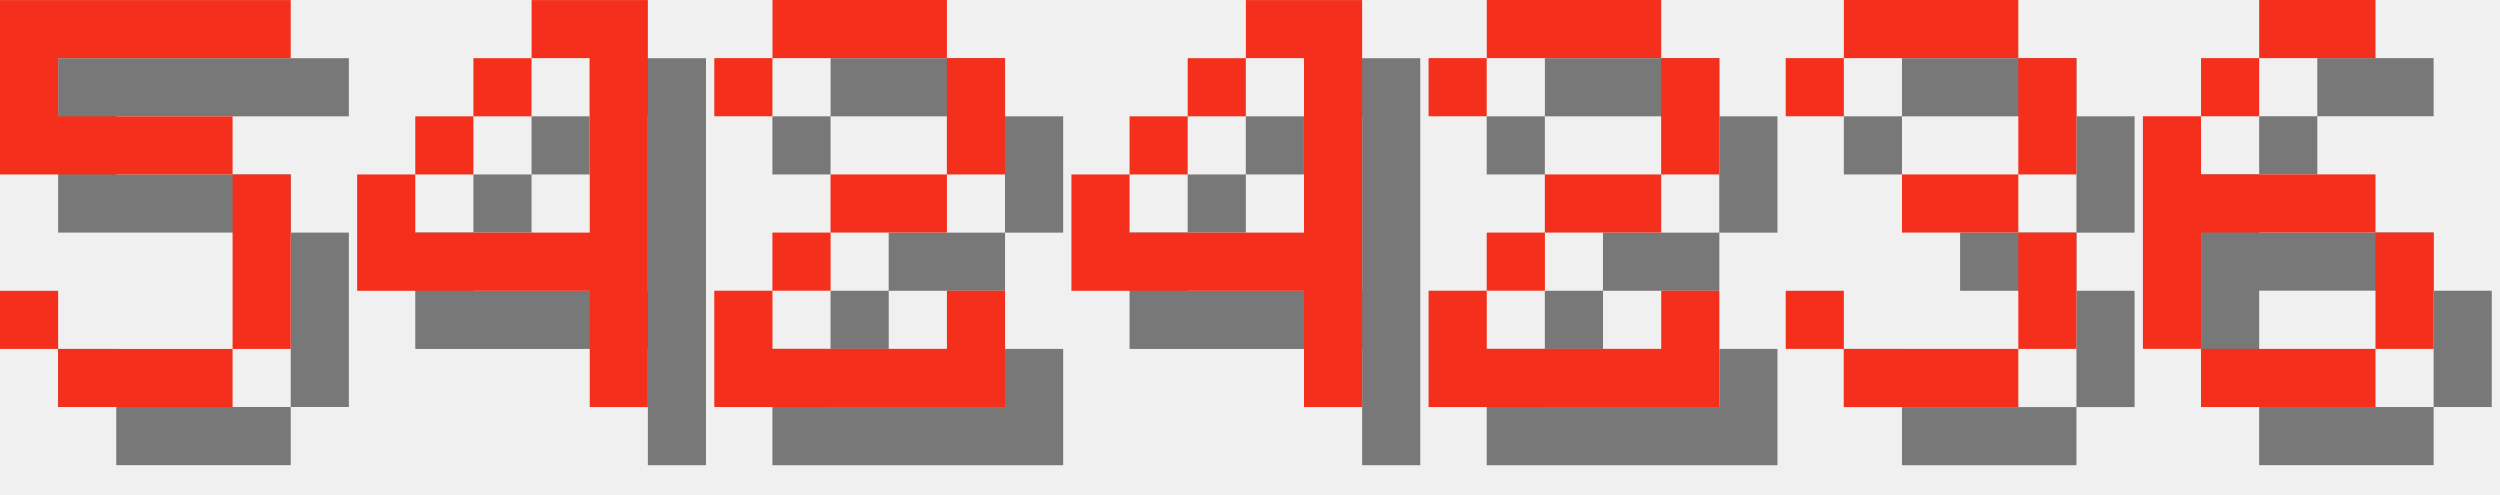
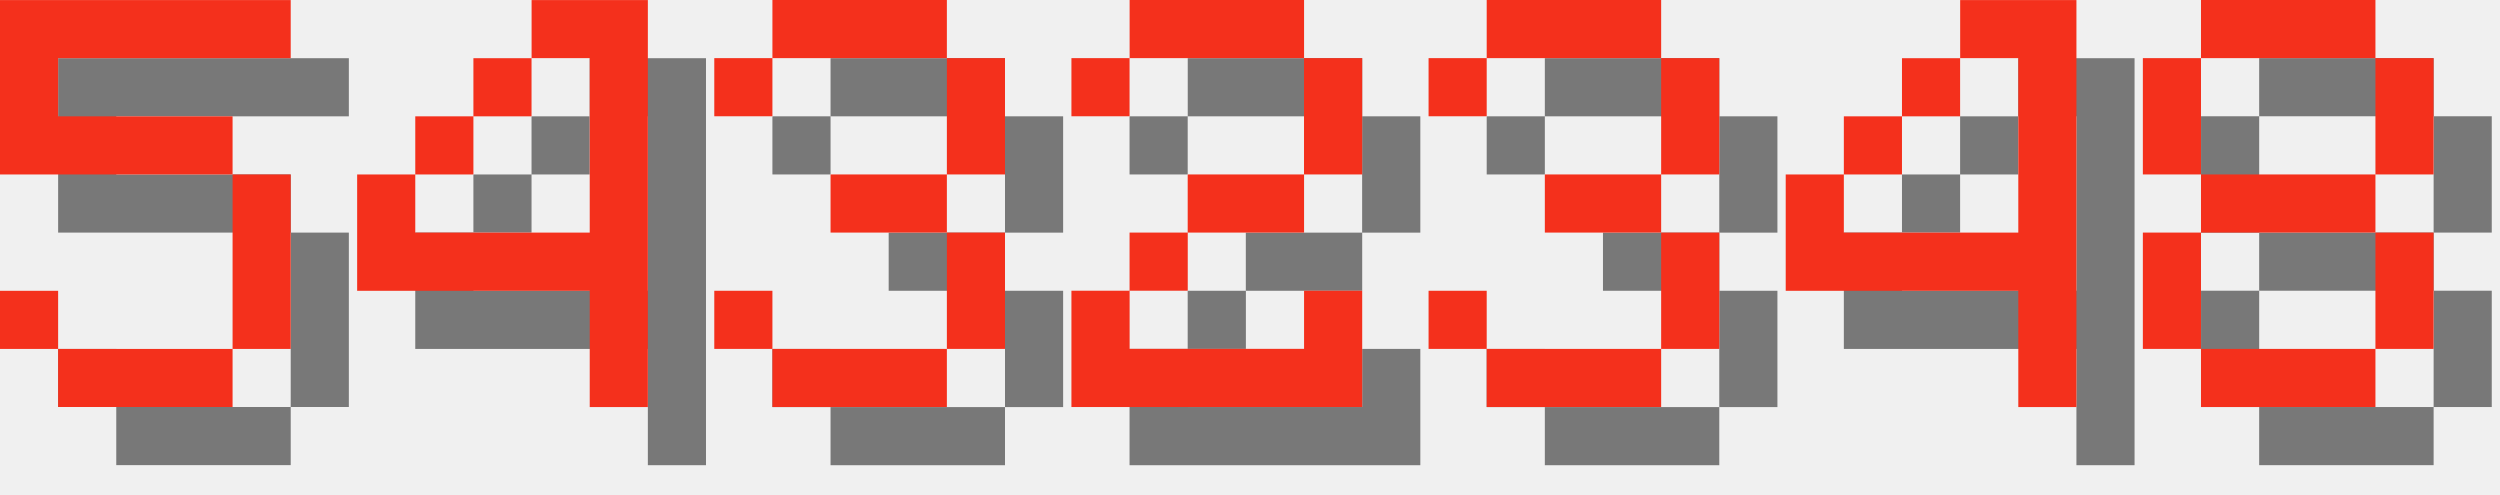
<svg xmlns="http://www.w3.org/2000/svg" version="1.1" width="182.0" height="36">
  <style>
        .text-foreground {
            fill: #F4301C;
        }
        .text-shadow {
            fill: #000000;
            fill-opacity: 0.5;
        }
    </style>
  <g class="digit" id="digit_5" transform="translate(0.0, 0), scale(4)">
    <path id="digit_5_shadow" class="text-shadow" d="m1.058 1.058v3.175h4.233v3.175h-3.175v-1.058h-1.058v1.058h1.058v1.058h3.175v-1.058h1.058v-3.175h-1.058v-1.058h-3.175v-1.058h4.233v-1.058h-5.292z" fill-opacity=".5" style="paint-order:stroke fill markers" />
    <path id="digit_5_fg" class="text-foreground" d="m0 0v3.175h4.233v3.175h-3.175v-1.058h-1.058v1.058h1.058v1.058h3.175v-1.058h1.058v-3.175h-1.058v-1.058h-3.175v-1.058h4.233v-1.058h-5.292z" fill="#fff" style="paint-order:stroke fill markers" />
  </g>
  <g class="digit" id="digit_4" transform="translate(26.0, 0), scale(4)">
    <path id="digit_4_shadow" class="text-shadow" d="m4.233 1.058v1.058h1.058v3.175h-3.175v-1.058h-1.058v2.117h4.233v2.117h1.058v-7.408h-2.117zm-2.117 3.175h1.058v-1.058h-1.058v1.058zm1.058-1.058h1.058v-1.058h-1.058v1.058z" fill-opacity=".5" style="paint-order:stroke fill markers" />
    <path id="digit_4_fg" class="text-foreground" d="m3.175 0v1.058h1.058v3.175h-3.175v-1.058h-1.058v2.117h4.233v2.117h1.058v-7.408h-2.117zm-2.117 3.175h1.058v-1.058h-1.058v1.058zm1.058-1.058h1.058v-1.058h-1.058v1.058z" fill="#fff" style="paint-order:stroke fill markers" />
  </g>
-   <g class="digit" id="digit_2" transform="translate(52.0, 0), scale(4)">
+   <g class="digit" id="digit_3" transform="translate(52.0, 0), scale(4)">
+     <path id="digit_3_shadow" class="text-shadow" d="m1.058 2.117v1.058h1.058v-1.058h3.175v2.117h-2.117v1.058h2.117v2.117h-3.175v-1.058h-1.058v1.058h1.058v1.058h3.175v-1.058h1.058v-2.117h-1.058v-1.058h1.058v-2.117h-1.058v-1.058h-3.175v1.058h-1.058z" fill-opacity=".5" style="paint-order:stroke fill markers" />
+     <path id="digit_3_fg" class="text-foreground" d="m0 1.058v1.058h1.058v-1.058h3.175v2.117h-2.117v1.058h2.117v2.117h-3.175v-1.058h-1.058v1.058h1.058v1.058h3.175v-1.058h1.058v-2.117h-1.058v-1.058h1.058v-2.117h-1.058v-1.058h-3.175v1.058h-1.058z" fill="#fff" style="paint-order:stroke fill markers" />
+   </g>
+   <g class="digit" id="digit_2" transform="translate(78.0, 0), scale(4)">
    <path id="digit_2_shadow" class="text-shadow" d="m1.058 2.117v1.058h1.058v-1.058h3.175v2.117h-2.117v1.058h-1.058v1.058h-1.058v2.117h5.292v-2.117h-1.058v1.058h-3.175v-1.058h1.058v-1.058h2.117v-1.058h1.058v-2.117h-1.058v-1.058h-3.175v1.058h-1.058z" fill-opacity=".5" style="paint-order:stroke fill markers" />
    <path id="digit_2_fg" class="text-foreground" d="m0 1.058v1.058h1.058v-1.058h3.175v2.117h-2.117v1.058h-1.058v1.058h-1.058v2.117h5.292v-2.117h-1.058v1.058h-3.175v-1.058h1.058v-1.058h2.117v-1.058h1.058v-2.117h-1.058v-1.058h-3.175v1.058h-1.058z" fill="#fff" style="paint-order:stroke fill markers" />
  </g>
-   <g class="digit" id="digit_4" transform="translate(78.0, 0), scale(4)">
+   <g class="digit" id="digit_3" transform="translate(104.0, 0), scale(4)">
+     <path id="digit_3_shadow" class="text-shadow" d="m1.058 2.117v1.058h1.058v-1.058h3.175v2.117h-2.117v1.058h2.117v2.117h-3.175v-1.058h-1.058v1.058h1.058v1.058h3.175v-1.058h1.058v-2.117h-1.058v-1.058h1.058v-2.117h-1.058v-1.058h-3.175v1.058h-1.058z" fill-opacity=".5" style="paint-order:stroke fill markers" />
+     <path id="digit_3_fg" class="text-foreground" d="m0 1.058v1.058h1.058v-1.058h3.175v2.117h-2.117v1.058h2.117v2.117h-3.175v-1.058h-1.058v1.058h1.058v1.058h3.175v-1.058h1.058v-2.117h-1.058v-1.058h1.058v-2.117h-1.058v-1.058h-3.175v1.058h-1.058z" fill="#fff" style="paint-order:stroke fill markers" />
+   </g>
+   <g class="digit" id="digit_4" transform="translate(130.0, 0), scale(4)">
    <path id="digit_4_shadow" class="text-shadow" d="m4.233 1.058v1.058h1.058v3.175h-3.175v-1.058h-1.058v2.117h4.233v2.117h1.058v-7.408h-2.117zm-2.117 3.175h1.058v-1.058h-1.058v1.058zm1.058-1.058h1.058v-1.058h-1.058v1.058z" fill-opacity=".5" style="paint-order:stroke fill markers" />
    <path id="digit_4_fg" class="text-foreground" d="m3.175 0v1.058h1.058v3.175h-3.175v-1.058h-1.058v2.117h4.233v2.117h1.058v-7.408h-2.117zm-2.117 3.175h1.058v-1.058h-1.058v1.058zm1.058-1.058h1.058v-1.058h-1.058v1.058z" fill="#fff" style="paint-order:stroke fill markers" />
  </g>
-   <g class="digit" id="digit_2" transform="translate(104.0, 0), scale(4)">
-     <path id="digit_2_shadow" class="text-shadow" d="m1.058 2.117v1.058h1.058v-1.058h3.175v2.117h-2.117v1.058h-1.058v1.058h-1.058v2.117h5.292v-2.117h-1.058v1.058h-3.175v-1.058h1.058v-1.058h2.117v-1.058h1.058v-2.117h-1.058v-1.058h-3.175v1.058h-1.058z" fill-opacity=".5" style="paint-order:stroke fill markers" />
-     <path id="digit_2_fg" class="text-foreground" d="m0 1.058v1.058h1.058v-1.058h3.175v2.117h-2.117v1.058h-1.058v1.058h-1.058v2.117h5.292v-2.117h-1.058v1.058h-3.175v-1.058h1.058v-1.058h2.117v-1.058h1.058v-2.117h-1.058v-1.058h-3.175v1.058h-1.058z" fill="#fff" style="paint-order:stroke fill markers" />
-   </g>
-   <g class="digit" id="digit_3" transform="translate(130.0, 0), scale(4)">
-     <path id="digit_3_shadow" class="text-shadow" d="m1.058 2.117v1.058h1.058v-1.058h3.175v2.117h-2.117v1.058h2.117v2.117h-3.175v-1.058h-1.058v1.058h1.058v1.058h3.175v-1.058h1.058v-2.117h-1.058v-1.058h1.058v-2.117h-1.058v-1.058h-3.175v1.058h-1.058z" fill-opacity=".5" style="paint-order:stroke fill markers" />
-     <path id="digit_3_fg" class="text-foreground" d="m0 1.058v1.058h1.058v-1.058h3.175v2.117h-2.117v1.058h2.117v2.117h-3.175v-1.058h-1.058v1.058h1.058v1.058h3.175v-1.058h1.058v-2.117h-1.058v-1.058h1.058v-2.117h-1.058v-1.058h-3.175v1.058h-1.058z" fill="#fff" style="paint-order:stroke fill markers" />
-   </g>
-   <g class="digit" id="digit_6" transform="translate(156.0, 0), scale(4)">
-     <path id="digit_6_shadow" class="text-shadow" d="m3.175 1.058v1.058h2.117v-1.058h-2.117zm0 1.058h-1.058v1.058h1.058v-1.058zm-1.058 1.058h-1.058v4.233h1.058v-2.117h3.175v-1.058h-3.175v-1.058zm3.175 2.117v2.117h1.058v-2.117h-1.058zm0 2.117h-3.175v1.058h3.175v-1.058z" fill-opacity=".5" style="paint-order:stroke fill markers" />
-     <path id="digit_6_fg" class="text-foreground" d="m2.117 0v1.058h2.117v-1.058h-2.117zm0 1.058h-1.058v1.058h1.058v-1.058zm-1.058 1.058h-1.058v4.233h1.058v-2.117h3.175v-1.058h-3.175v-1.058zm3.175 2.117v2.117h1.058v-2.117h-1.058zm0 2.117h-3.175v1.058h3.175v-1.058z" fill="#fff" style="paint-order:stroke fill markers" />
+   <g class="digit" id="digit_8" transform="translate(156.0, 0), scale(4)">
+     <path id="digit_8_shadow" class="text-shadow" d="m2.117 1.058v1.058h3.175v-1.058h-3.175zm3.175 1.058v2.117h1.058v-2.117h-1.058zm0 2.117h-3.175v1.058h3.175v-1.058zm0 1.058v2.117h1.058v-2.117h-1.058zm0 2.117h-3.175v1.058h3.175v-1.058zm-3.175 0v-2.117h-1.058v2.117h1.058zm0-3.175v-2.117h-1.058v2.117h1.058z" fill-opacity=".5" style="paint-order:stroke fill markers" />
+     <path id="digit_8_fg" class="text-foreground" d="m1.058 0v1.058h3.175v-1.058h-3.175zm3.175 1.058v2.117h1.058v-2.117h-1.058zm0 2.117h-3.175v1.058h3.175v-1.058zm0 1.058v2.117h1.058v-2.117h-1.058zm0 2.117h-3.175v1.058h3.175v-1.058zm-3.175 0v-2.117h-1.058v2.117h1.058zm0-3.175v-2.117h-1.058v2.117h1.058z" fill="#fff" style="paint-order:stroke fill markers" />
  </g>
</svg>
